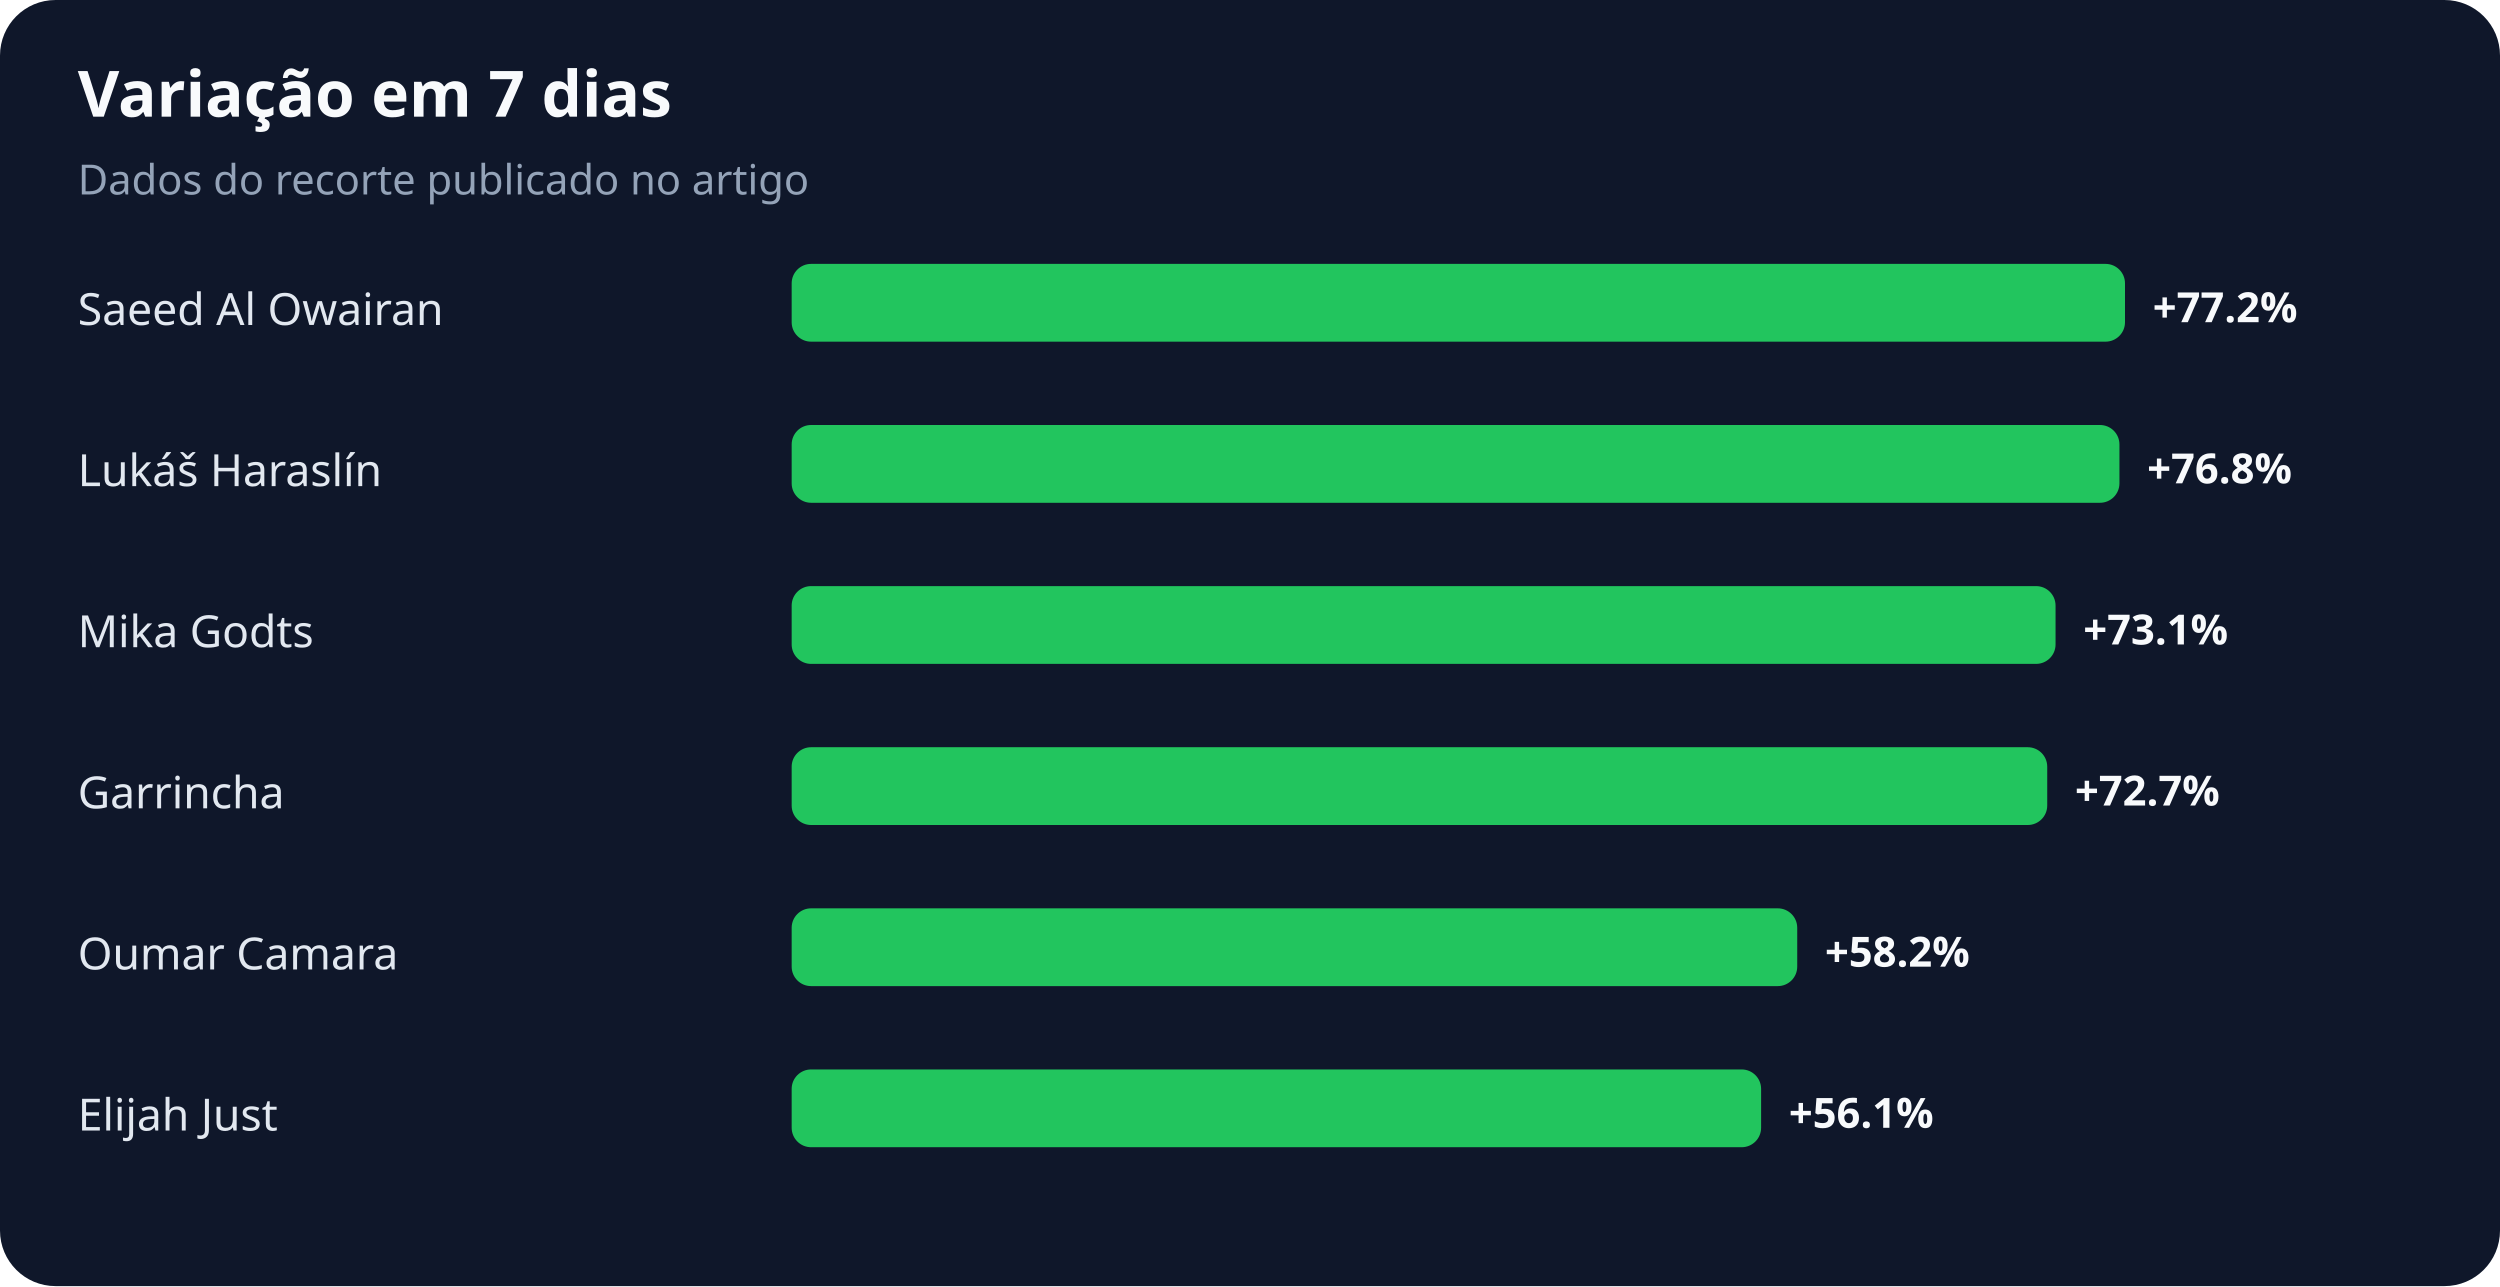
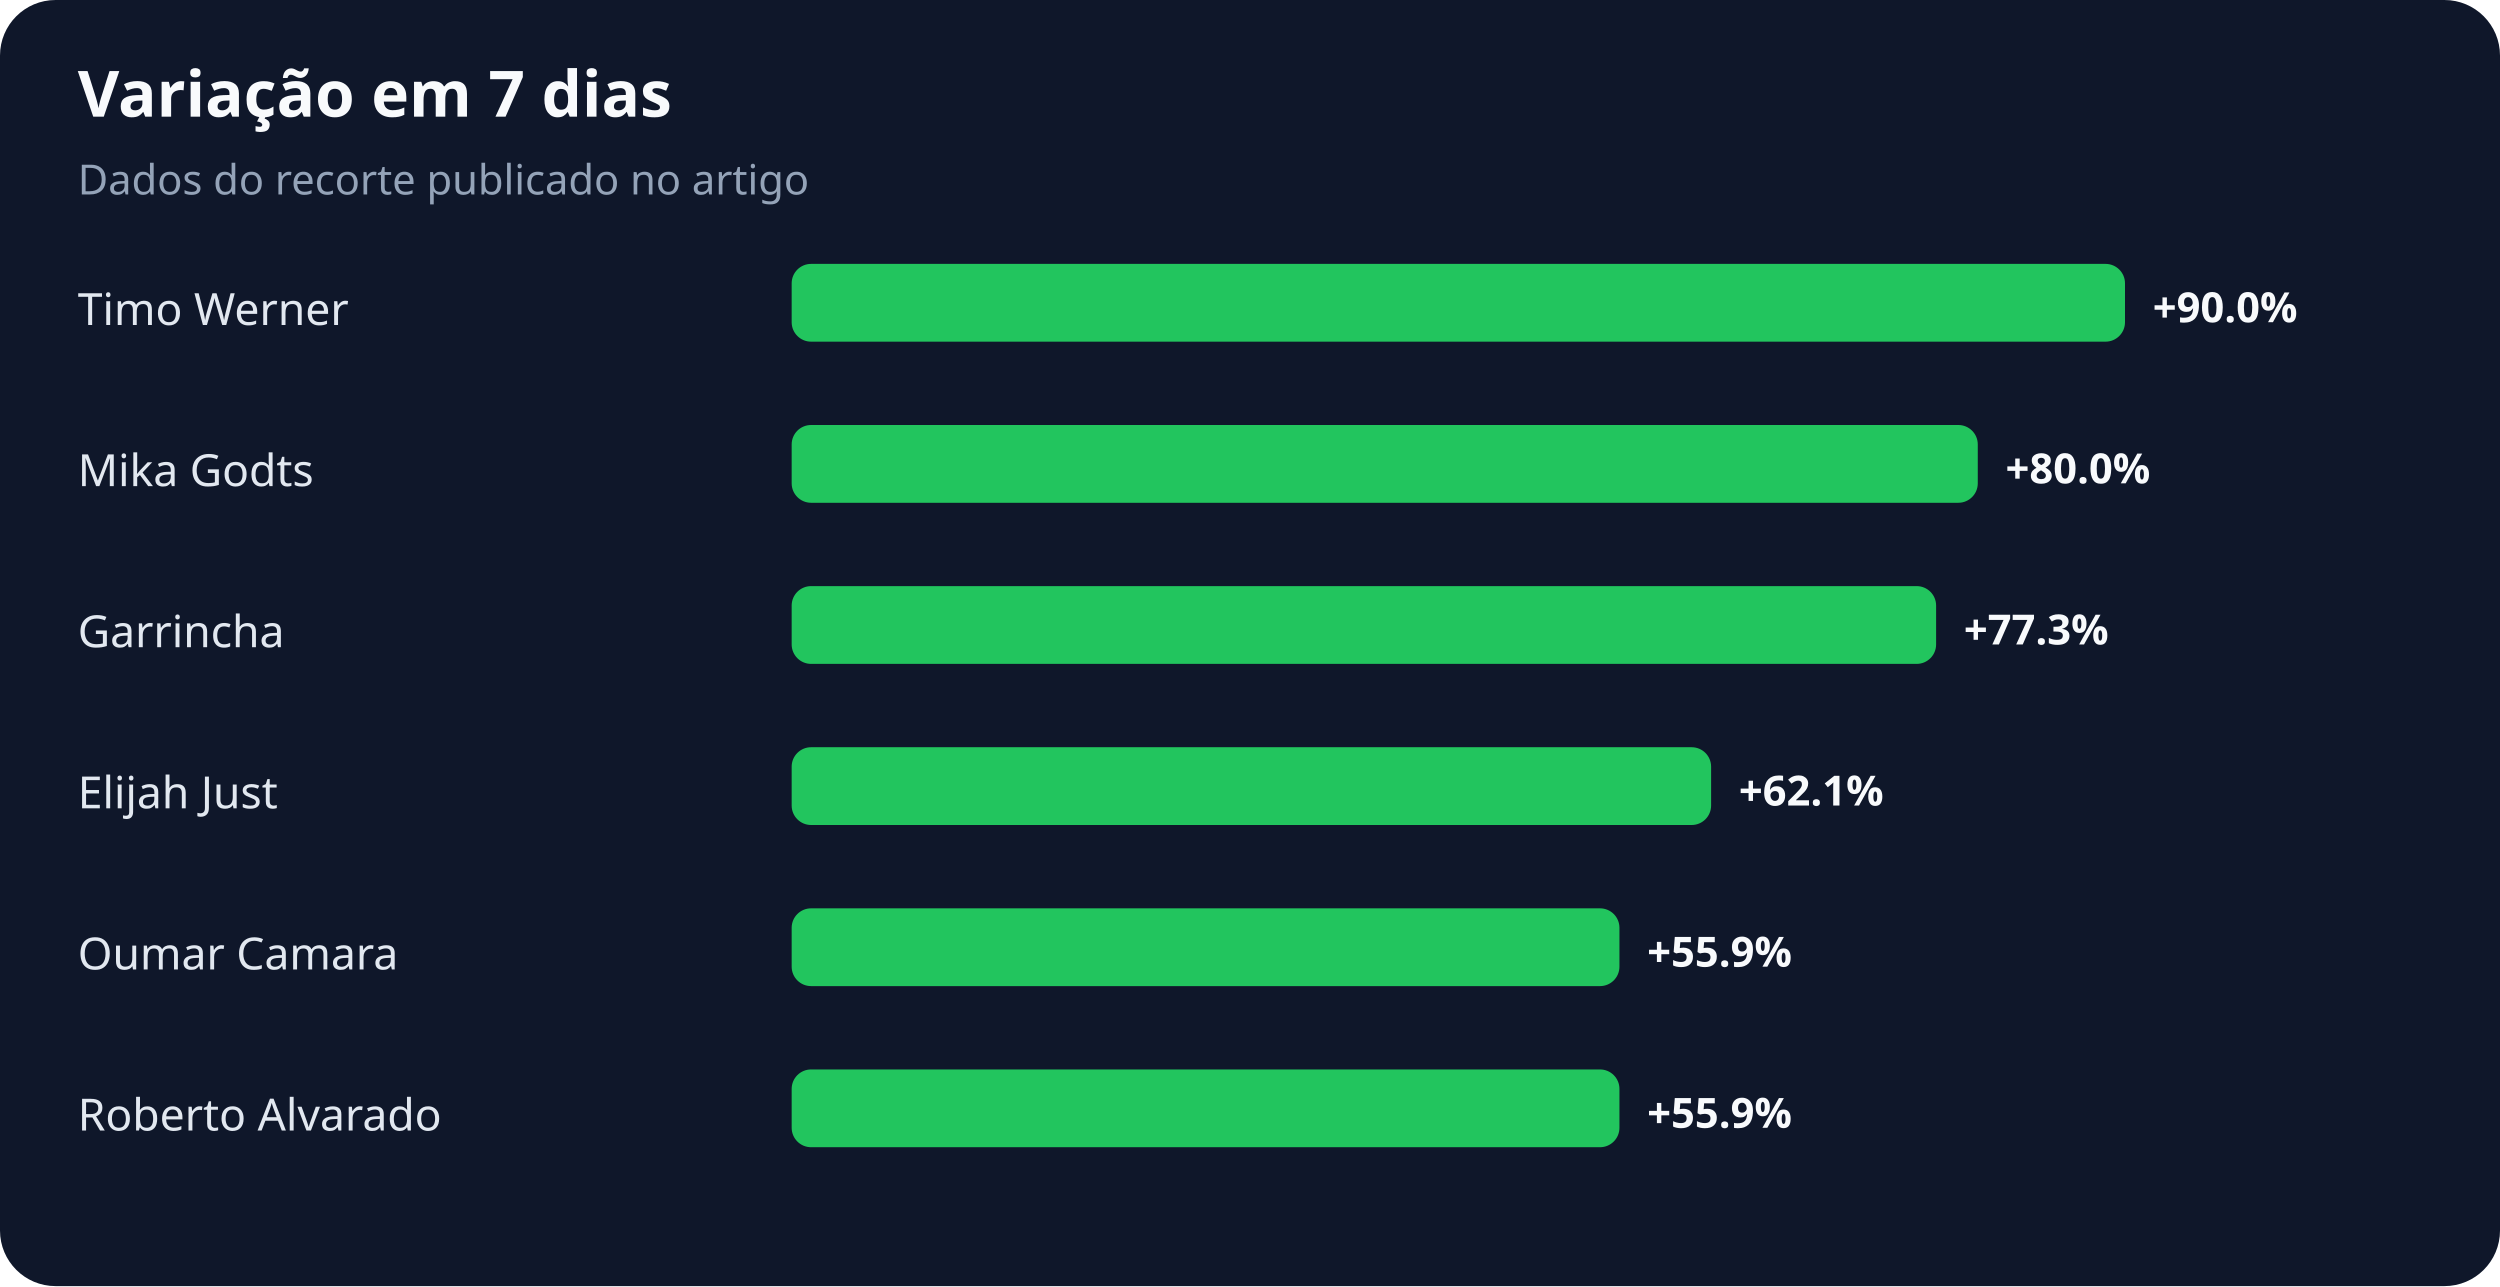
<svg xmlns="http://www.w3.org/2000/svg" width="900" height="463" viewBox="0 0 900 463" role="img" aria-labelledby="title desc">
  <rect width="100%" height="100%" rx="20" fill="#0f172a" />
  <text x="28" y="42" fill="#f8fafc" font-family="system-ui,sans-serif" font-size="23" font-weight="700">Variação em 7 dias</text>
  <text x="28" y="70" fill="#94a3b8" font-family="system-ui,sans-serif" font-size="15">Dados do recorte publicado no artigo</text>
-   <text x="28" y="117" fill="#e2e8f0" font-family="system-ui,sans-serif" font-size="16">Saeed Al Owairan</text>
+   <text x="28" y="117" fill="#e2e8f0" font-family="system-ui,sans-serif" font-size="16">Timo Werner</text>
  <rect x="285" y="95" width="480" height="28" rx="7" fill="#22c55e" />
-   <text x="775" y="116" fill="#f8fafc" font-family="system-ui,sans-serif" font-size="15" font-weight="700">+77.2%</text>
-   <text x="28" y="175" fill="#e2e8f0" font-family="system-ui,sans-serif" font-size="16">Lukáš Haraslín</text>
-   <rect x="285" y="153" width="478" height="28" rx="7" fill="#22c55e" />
-   <text x="773" y="174" fill="#f8fafc" font-family="system-ui,sans-serif" font-size="15" font-weight="700">+76.8%</text>
-   <text x="28" y="233" fill="#e2e8f0" font-family="system-ui,sans-serif" font-size="16">Mika Godts</text>
-   <rect x="285" y="211" width="455" height="28" rx="7" fill="#22c55e" />
-   <text x="750" y="232" fill="#f8fafc" font-family="system-ui,sans-serif" font-size="15" font-weight="700">+73.1%</text>
-   <text x="28" y="291" fill="#e2e8f0" font-family="system-ui,sans-serif" font-size="16">Garrincha</text>
-   <rect x="285" y="269" width="452" height="28" rx="7" fill="#22c55e" />
-   <text x="747" y="290" fill="#f8fafc" font-family="system-ui,sans-serif" font-size="15" font-weight="700">+72.7%</text>
+   <text x="775" y="116" fill="#f8fafc" font-family="system-ui,sans-serif" font-size="15" font-weight="700">+90.0%</text>
+   <text x="28" y="175" fill="#e2e8f0" font-family="system-ui,sans-serif" font-size="16">Mika Godts</text>
+   <rect x="285" y="153" width="427" height="28" rx="7" fill="#22c55e" />
+   <text x="722" y="174" fill="#f8fafc" font-family="system-ui,sans-serif" font-size="15" font-weight="700">+80.0%</text>
+   <text x="28" y="233" fill="#e2e8f0" font-family="system-ui,sans-serif" font-size="16">Garrincha</text>
+   <rect x="285" y="211" width="412" height="28" rx="7" fill="#22c55e" />
+   <text x="707" y="232" fill="#f8fafc" font-family="system-ui,sans-serif" font-size="15" font-weight="700">+77.3%</text>
+   <text x="28" y="291" fill="#e2e8f0" font-family="system-ui,sans-serif" font-size="16">Elijah Just</text>
+   <rect x="285" y="269" width="331" height="28" rx="7" fill="#22c55e" />
+   <text x="626" y="290" fill="#f8fafc" font-family="system-ui,sans-serif" font-size="15" font-weight="700">+62.1%</text>
  <text x="28" y="349" fill="#e2e8f0" font-family="system-ui,sans-serif" font-size="16">Oumar Camara</text>
-   <rect x="285" y="327" width="362" height="28" rx="7" fill="#22c55e" />
-   <text x="657" y="348" fill="#f8fafc" font-family="system-ui,sans-serif" font-size="15" font-weight="700">+58.2%</text>
-   <text x="28" y="407" fill="#e2e8f0" font-family="system-ui,sans-serif" font-size="16">Elijah Just</text>
-   <rect x="285" y="385" width="349" height="28" rx="7" fill="#22c55e" />
-   <text x="644" y="406" fill="#f8fafc" font-family="system-ui,sans-serif" font-size="15" font-weight="700">+56.1%</text>
+   <rect x="285" y="327" width="298" height="28" rx="7" fill="#22c55e" />
+   <text x="593" y="348" fill="#f8fafc" font-family="system-ui,sans-serif" font-size="15" font-weight="700">+55.9%</text>
+   <text x="28" y="407" fill="#e2e8f0" font-family="system-ui,sans-serif" font-size="16">Roberto Alvarado</text>
+   <rect x="285" y="385" width="298" height="28" rx="7" fill="#22c55e" />
+   <text x="593" y="406" fill="#f8fafc" font-family="system-ui,sans-serif" font-size="15" font-weight="700">+55.9%</text>
</svg>
